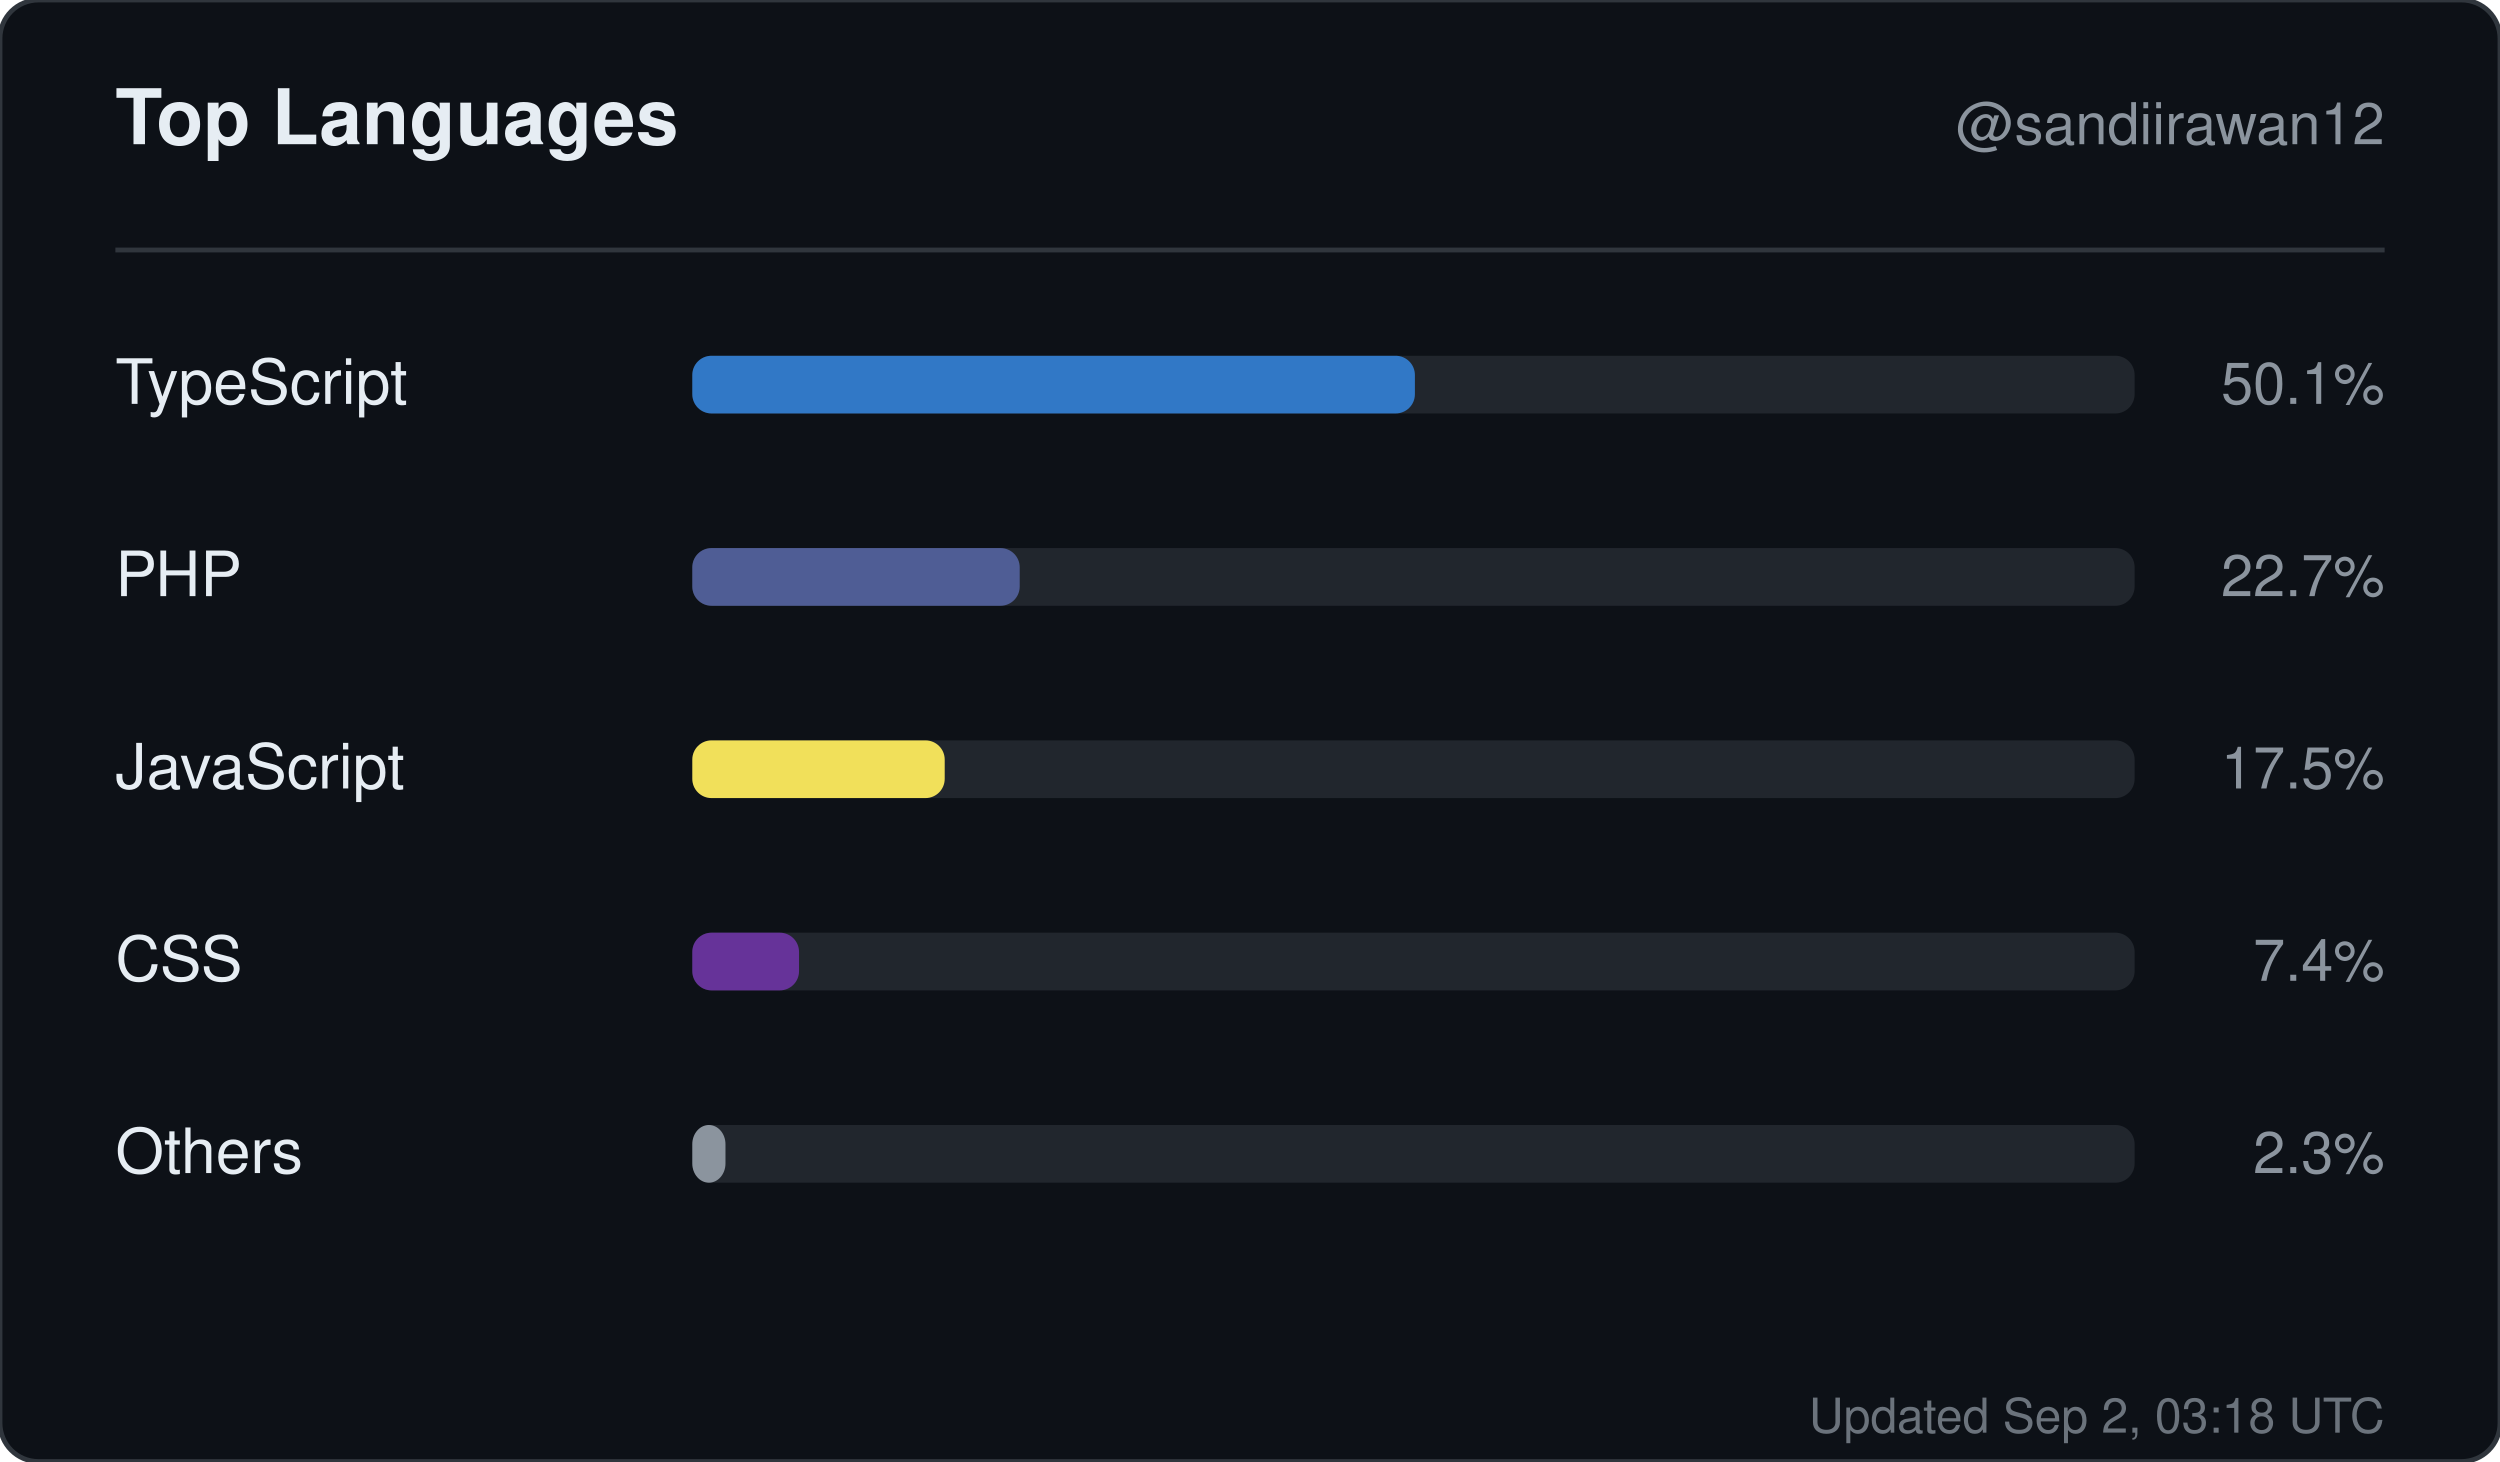
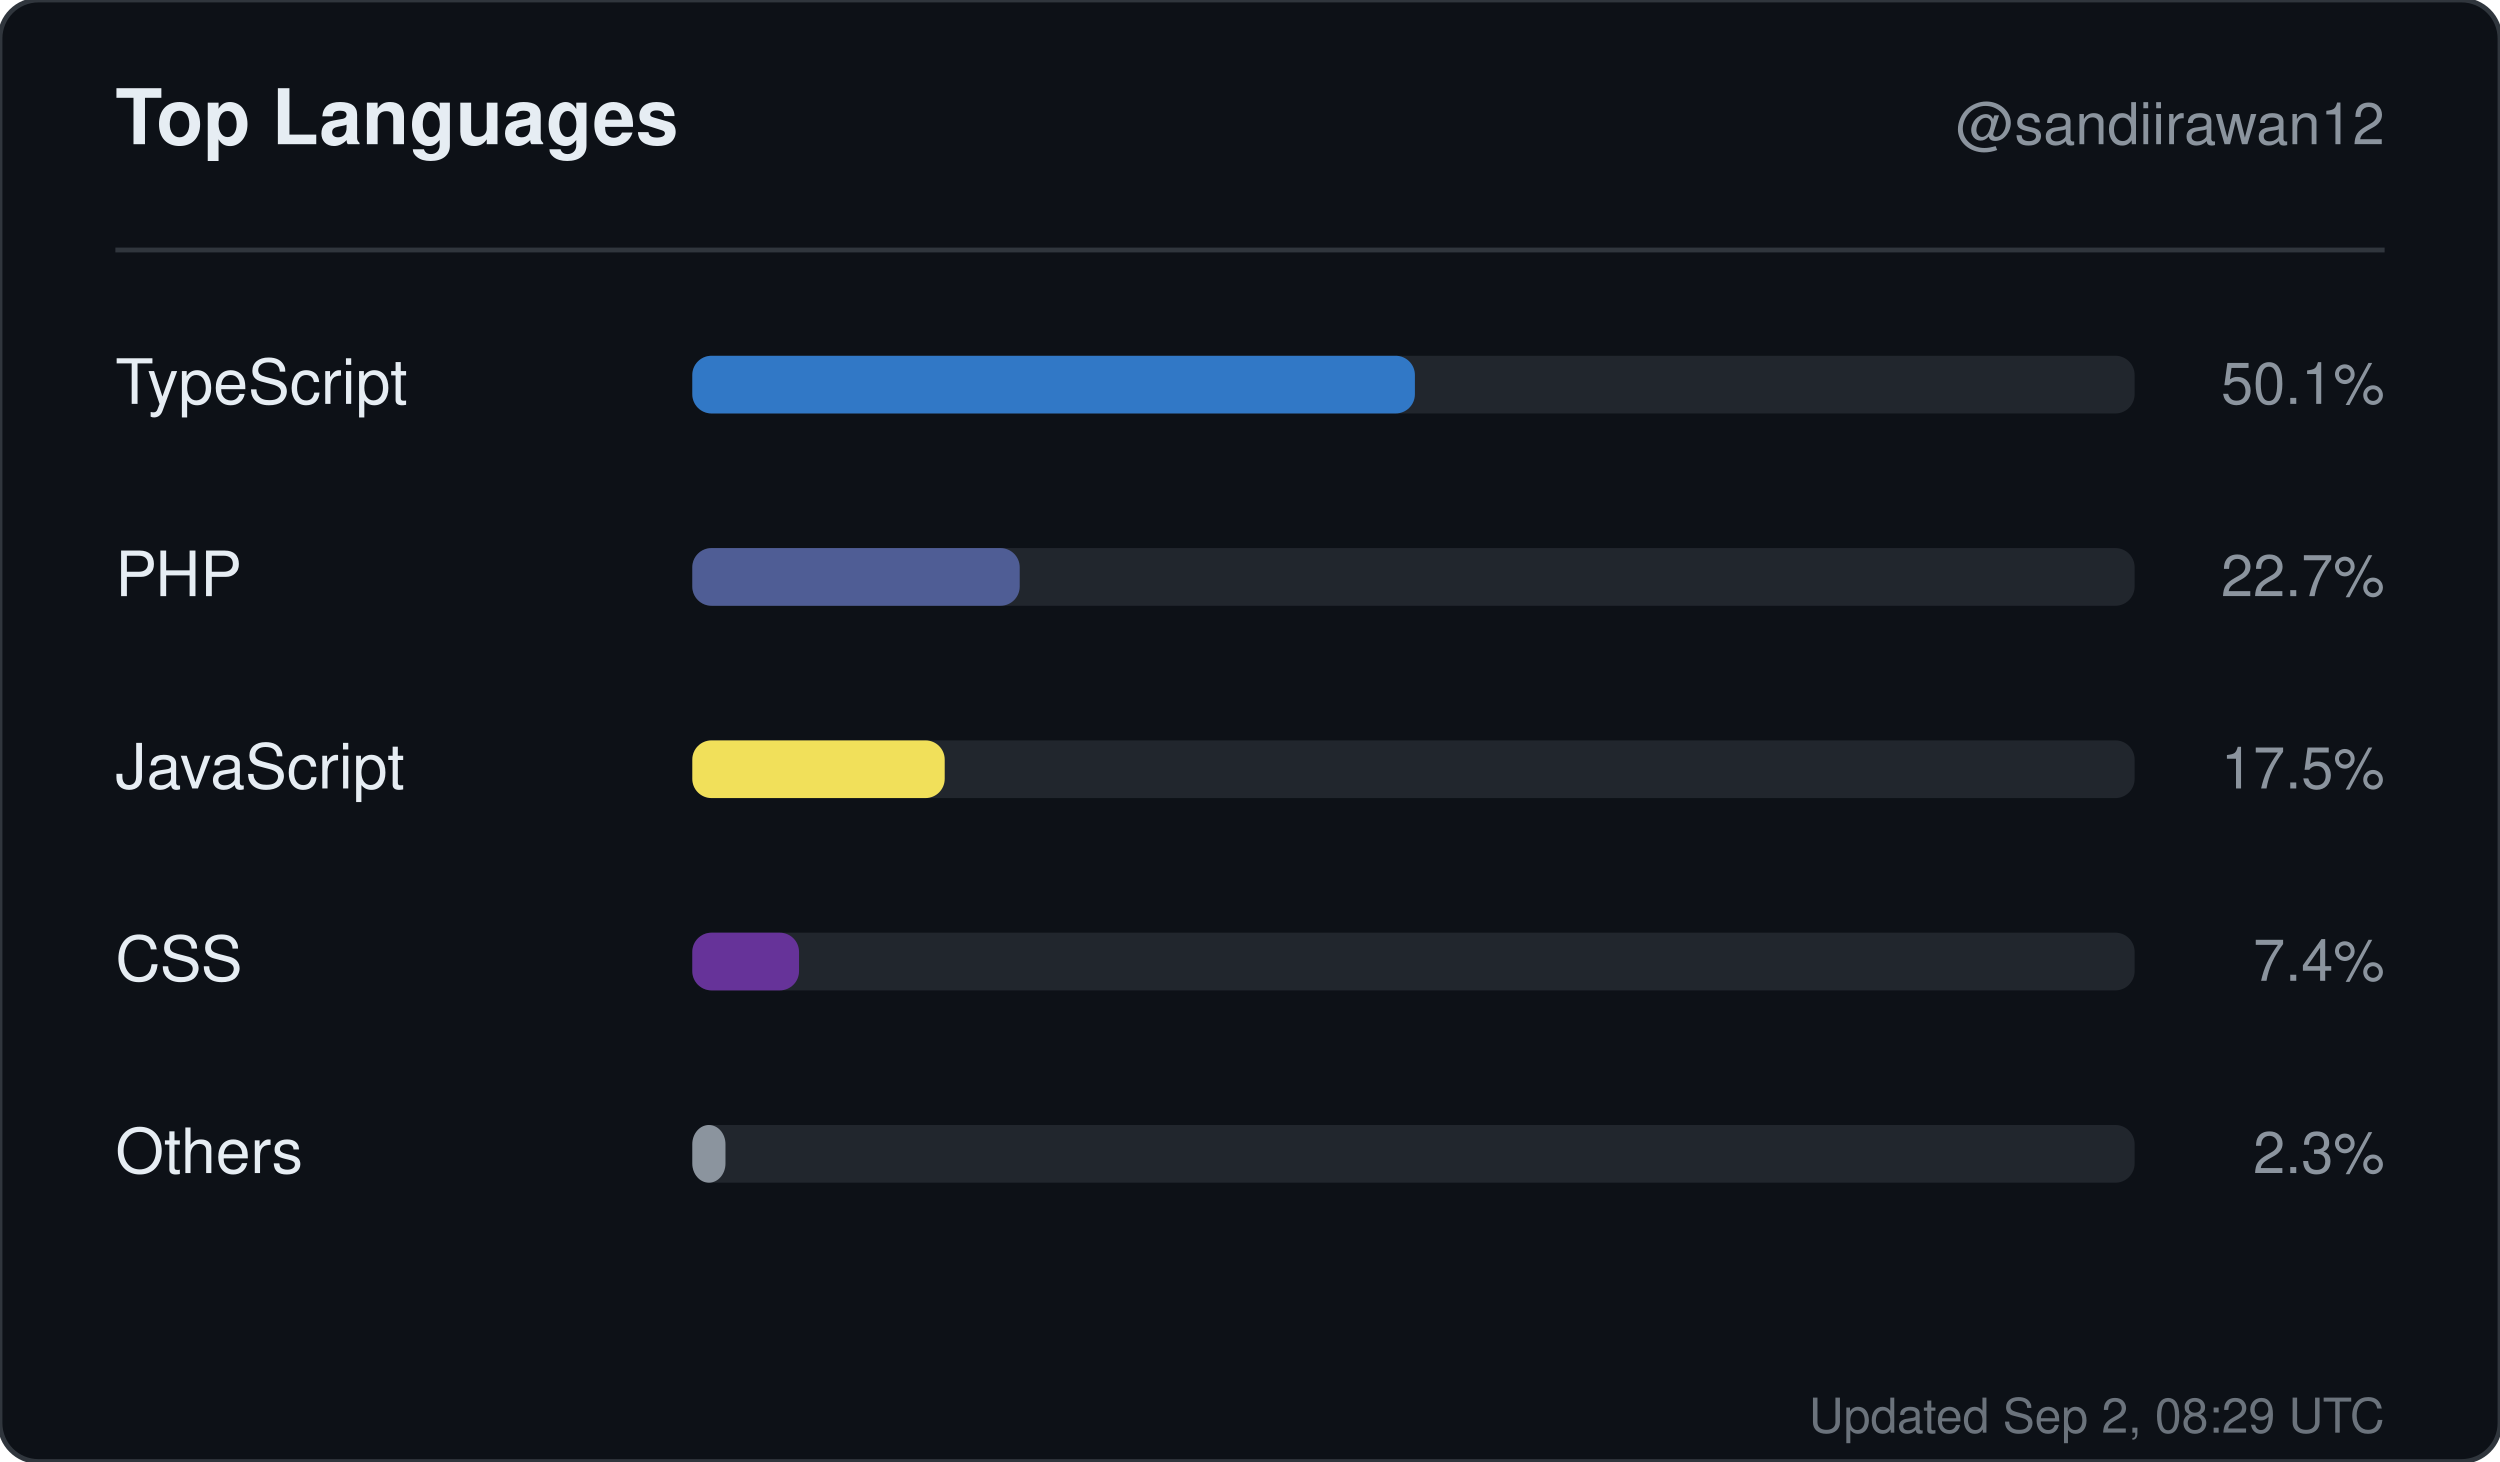
<svg xmlns="http://www.w3.org/2000/svg" width="520" height="304" viewBox="0 0 520 304" role="img" aria-label="Top languages for sandiirawan12">
  <rect width="520" height="304" rx="8" fill="#0d1117" stroke="#30363d" />
  <g font-family="-apple-system, BlinkMacSystemFont, Segoe UI, Helvetica, Arial, sans-serif">
    <text x="24" y="30" fill="#e6edf3" font-size="16" font-weight="700">Top Languages</text>
    <text x="496" y="30" fill="#8b949e" font-size="12" text-anchor="end">@sandiirawan12</text>
    <line x1="24" y1="52" x2="496" y2="52" stroke="#30363d" />
    <text x="24" y="84" fill="#e6edf3" font-size="13">TypeScript</text>
    <rect x="144" y="74" width="300" height="12" rx="4" fill="#21262d" />
    <rect x="144" y="74" width="150.3" height="12" rx="4" fill="#3178c6" />
    <text x="496" y="84" fill="#8b949e" font-size="12" text-anchor="end">50.1%</text>
    <text x="24" y="124" fill="#e6edf3" font-size="13">PHP</text>
    <rect x="144" y="114" width="300" height="12" rx="4" fill="#21262d" />
    <rect x="144" y="114" width="68.1" height="12" rx="4" fill="#4F5D95" />
    <text x="496" y="124" fill="#8b949e" font-size="12" text-anchor="end">22.7%</text>
    <text x="24" y="164" fill="#e6edf3" font-size="13">JavaScript</text>
    <rect x="144" y="154" width="300" height="12" rx="4" fill="#21262d" />
    <rect x="144" y="154" width="52.5" height="12" rx="4" fill="#f1e05a" />
    <text x="496" y="164" fill="#8b949e" font-size="12" text-anchor="end">17.5%</text>
    <text x="24" y="204" fill="#e6edf3" font-size="13">CSS</text>
    <rect x="144" y="194" width="300" height="12" rx="4" fill="#21262d" />
    <rect x="144" y="194" width="22.2" height="12" rx="4" fill="#663399" />
    <text x="496" y="204" fill="#8b949e" font-size="12" text-anchor="end">7.4%</text>
    <text x="24" y="244" fill="#e6edf3" font-size="13">Others</text>
    <rect x="144" y="234" width="300" height="12" rx="4" fill="#21262d" />
    <rect x="144" y="234" width="6.9" height="12" rx="4" fill="#8b949e" />
    <text x="496" y="244" fill="#8b949e" font-size="12" text-anchor="end">2.3%</text>
-     <text x="496" y="298" fill="#8b949e" font-size="10" text-anchor="end" opacity="0.75">Updated Sep 2, 03:18 UTC</text>
+     <text x="496" y="298" fill="#8b949e" font-size="10" text-anchor="end" opacity="0.75">Updated Sep 2, 08:29 UTC</text>
  </g>
</svg>
